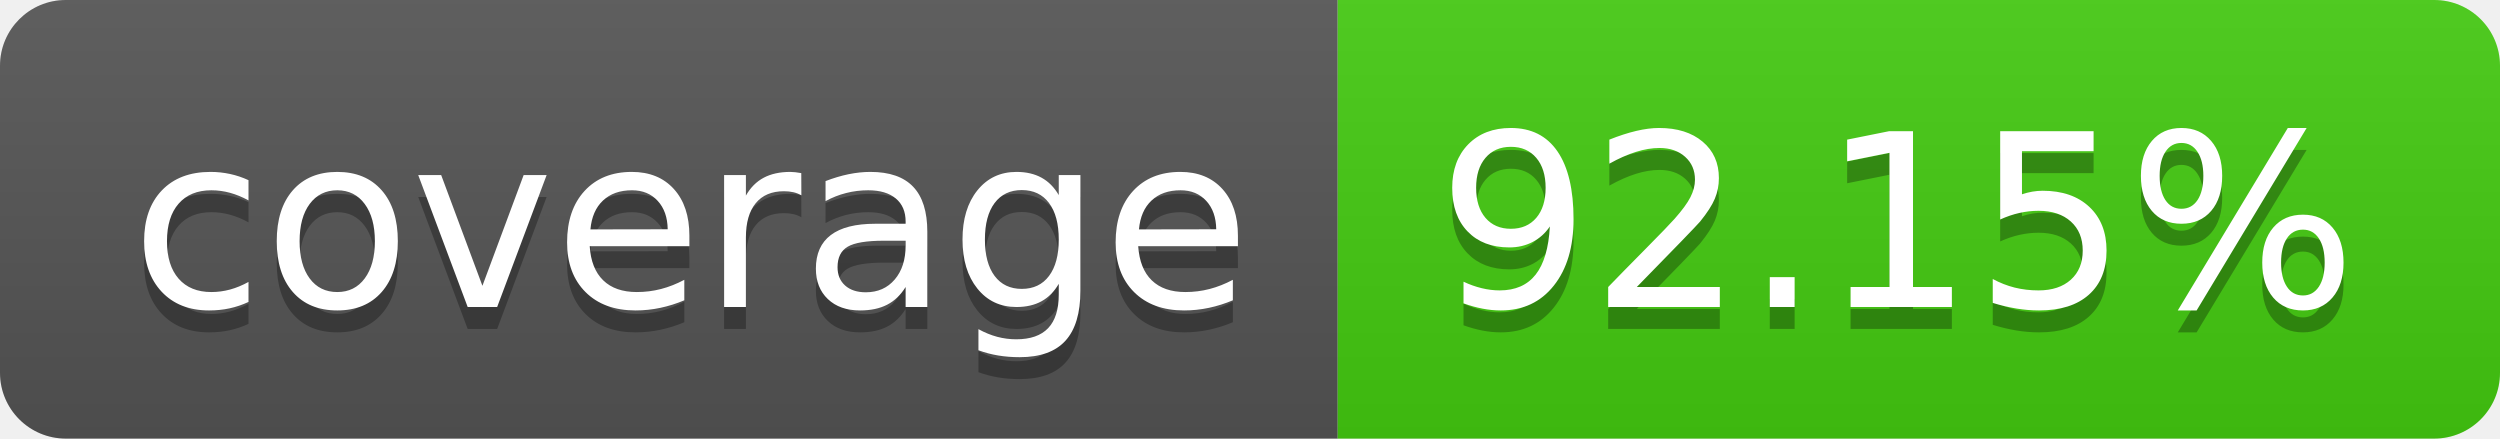
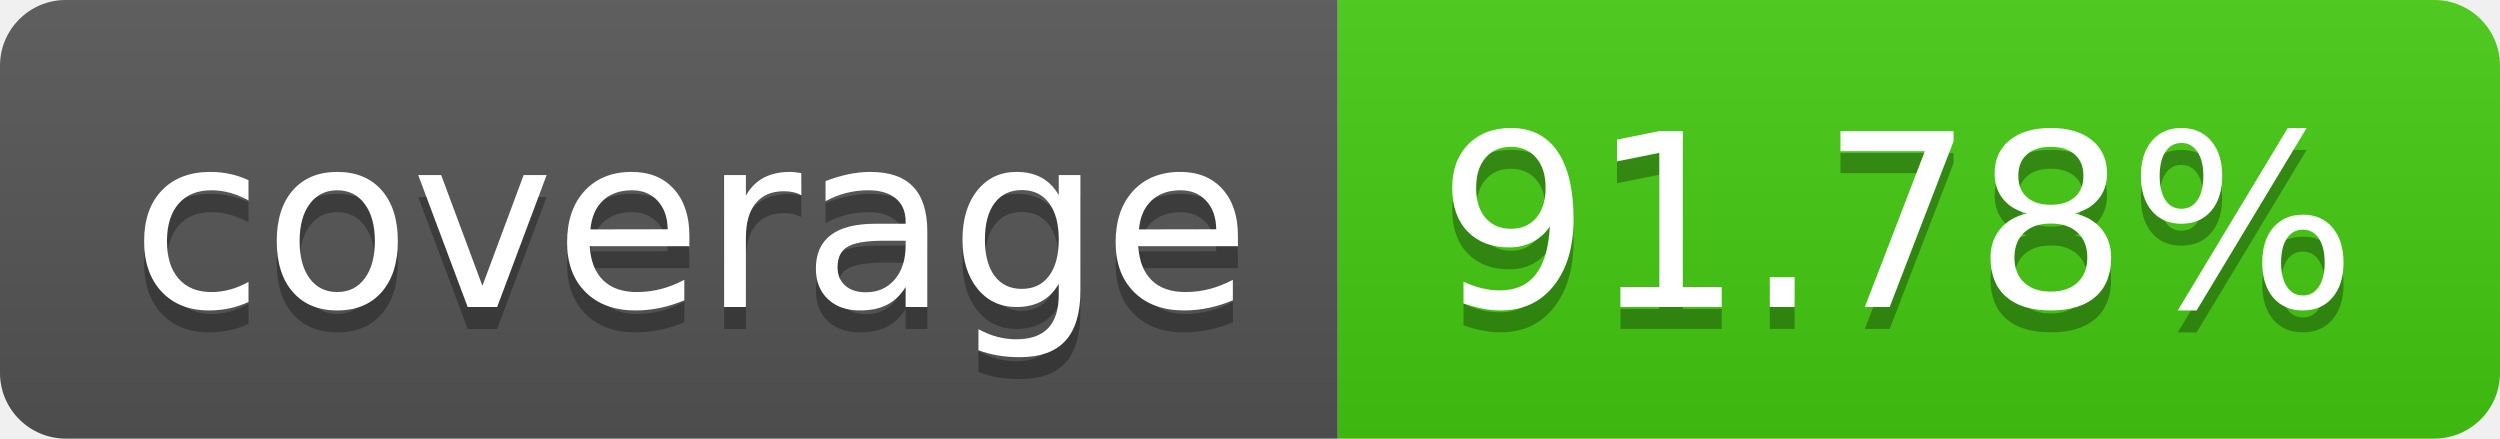
- <svg xmlns="http://www.w3.org/2000/svg" width="114" height="20" role="img" aria-label="coverage: 92.15%">
+ <svg xmlns="http://www.w3.org/2000/svg" width="114" height="20" role="img" aria-label="coverage: 91.78%">
  <linearGradient id="s" x2="0" y2="100%">
    <stop offset="0" stop-color="#bbb" stop-opacity=".1" />
    <stop offset="1" stop-opacity=".1" />
  </linearGradient>
  <clipPath id="r">
    <rect width="114" height="20" rx="3" fill="#fff" />
  </clipPath>
  <g clip-path="url(#r)">
    <rect width="61" height="20" fill="#555" />
    <rect x="61" width="53" height="20" fill="#4c1" />
    <rect width="114" height="20" fill="url(#s)" />
  </g>
  <g fill="#fff" text-anchor="middle" font-family="Verdana,Geneva,DejaVu Sans,sans-serif" text-rendering="geometricPrecision" font-size="110">
    <text aria-hidden="true" x="315" y="150" fill="#010101" fill-opacity=".3" transform="scale(.1)" textLength="510">coverage</text>
    <text x="315" y="140" transform="scale(.1)" fill="#fff" textLength="510">coverage</text>
-     <text aria-hidden="true" x="865" y="150" fill="#010101" fill-opacity=".3" transform="scale(.1)" textLength="430">92.15%</text>
-     <text x="865" y="140" transform="scale(.1)" fill="#fff" textLength="430">92.15%</text>
+     <text aria-hidden="true" x="865" y="150" fill="#010101" fill-opacity=".3" transform="scale(.1)" textLength="430">91.78%</text>
+     <text x="865" y="140" transform="scale(.1)" fill="#fff" textLength="430">91.78%</text>
  </g>
</svg>
